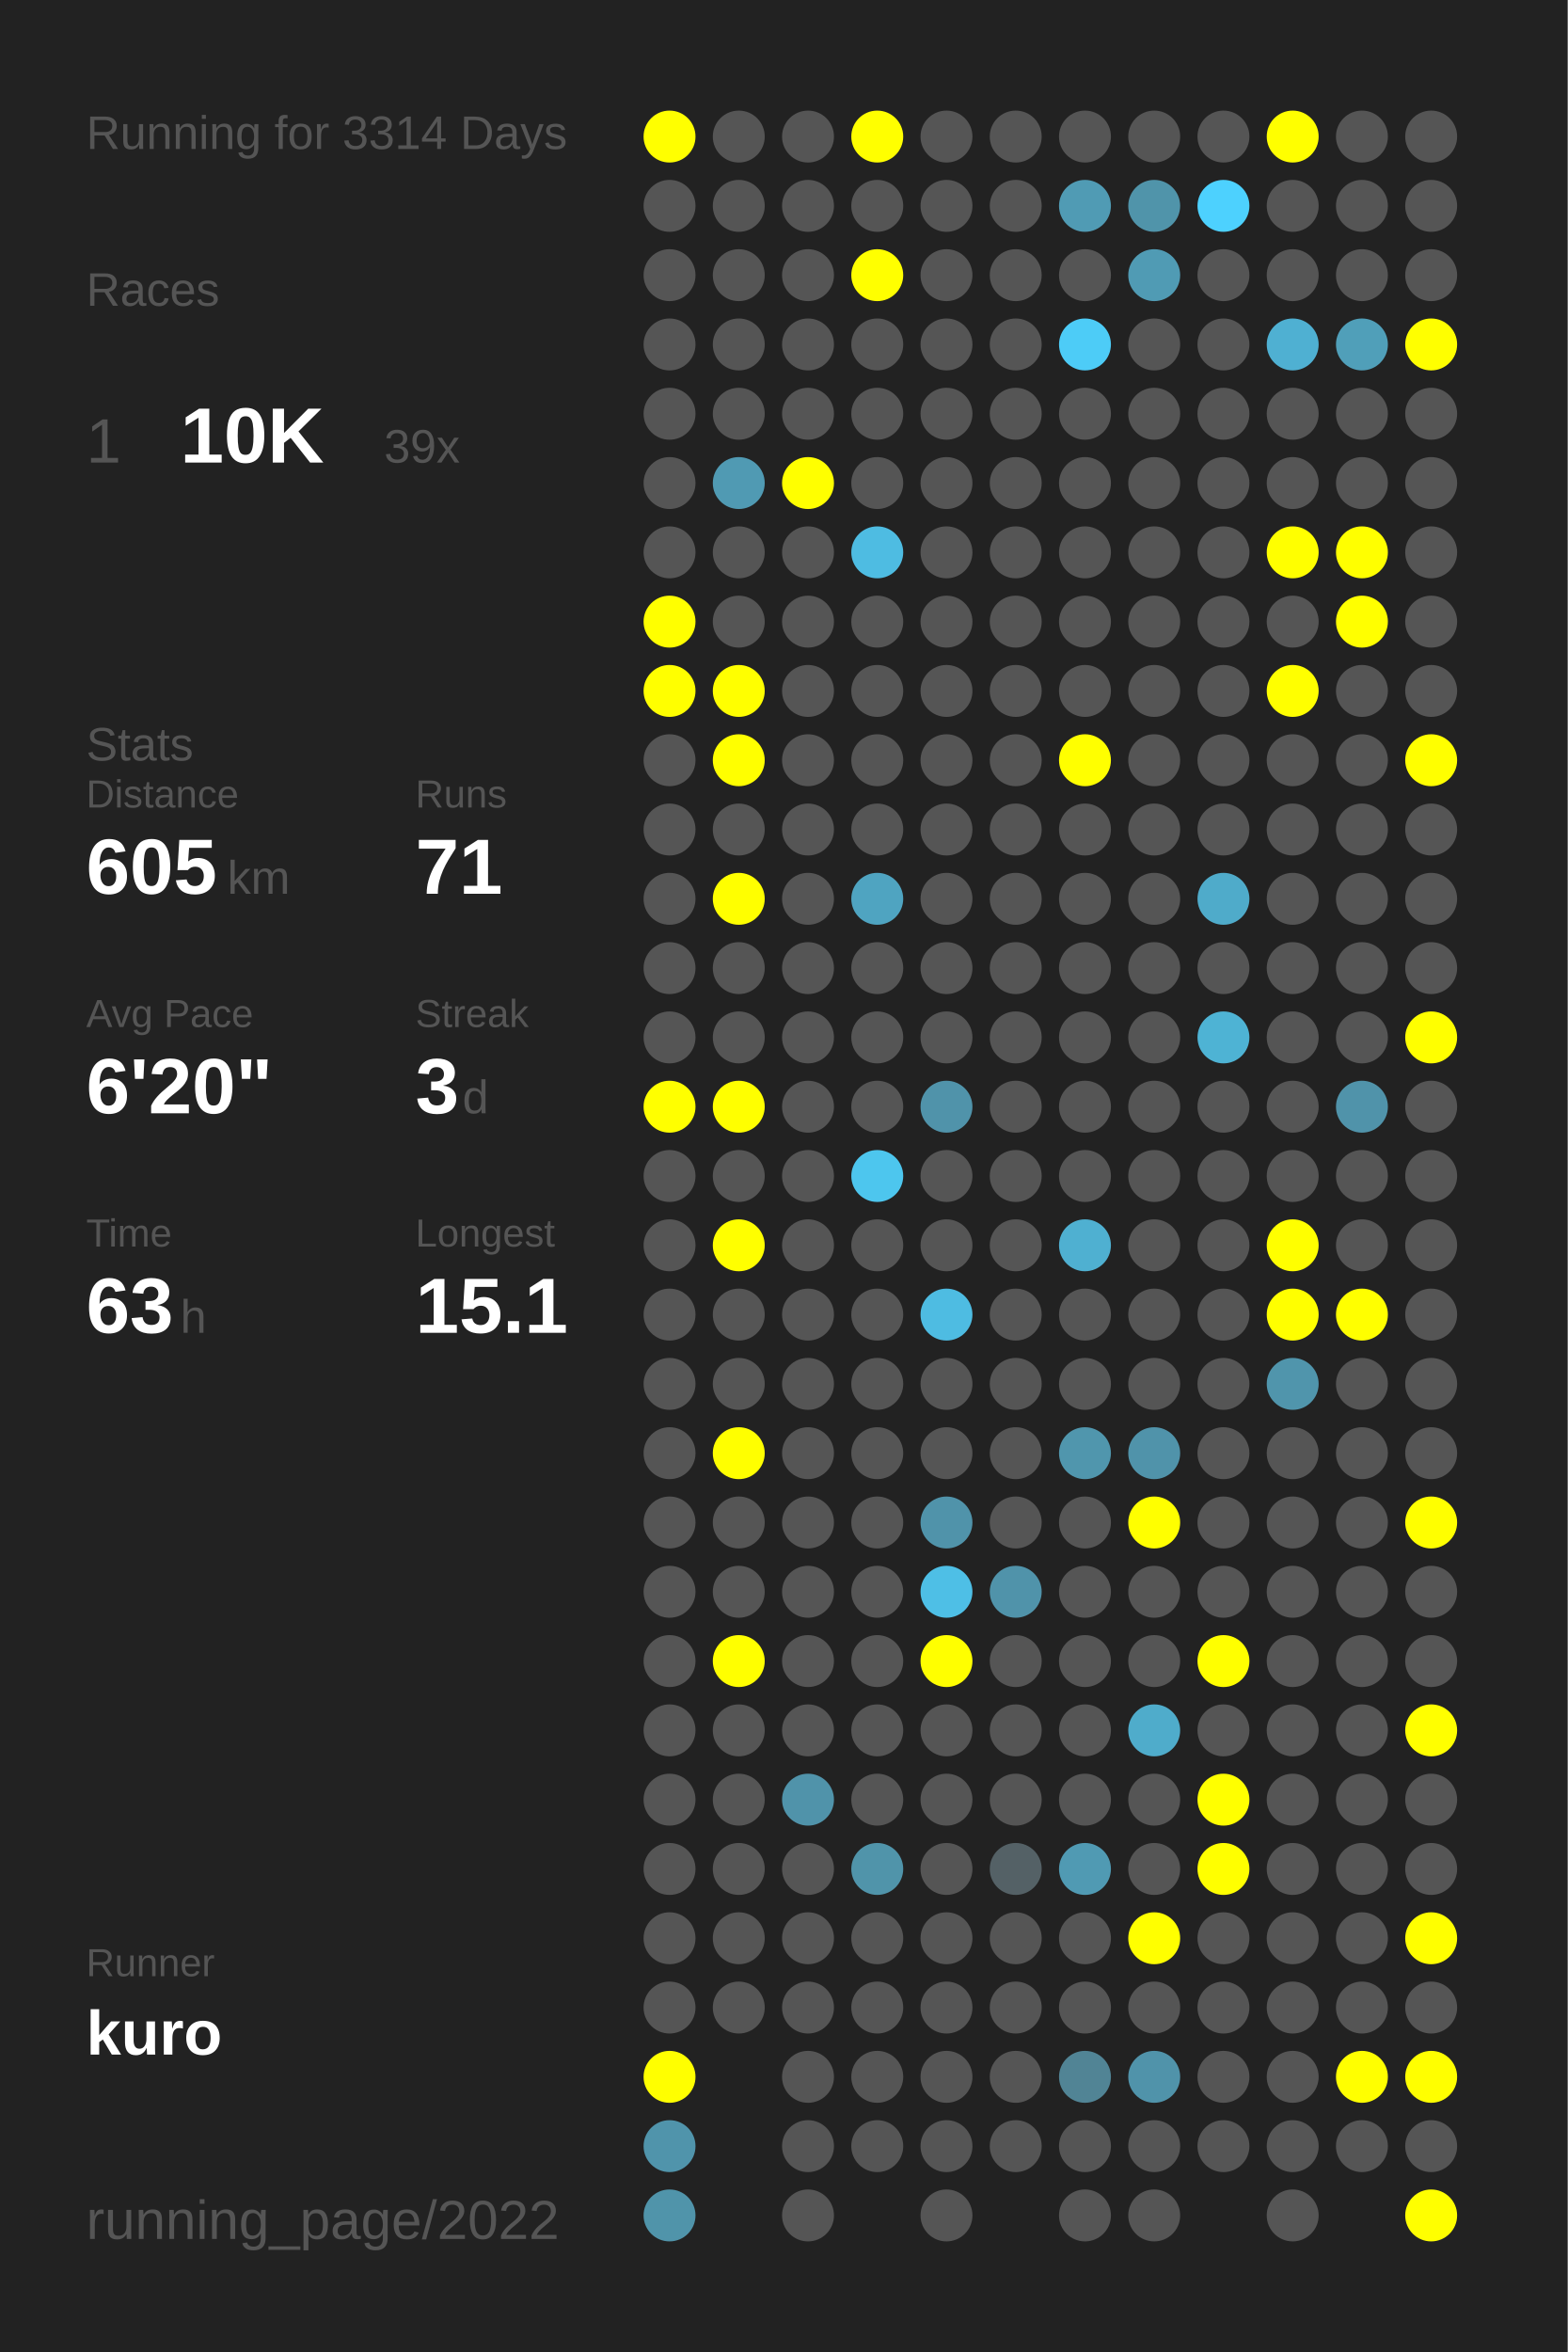
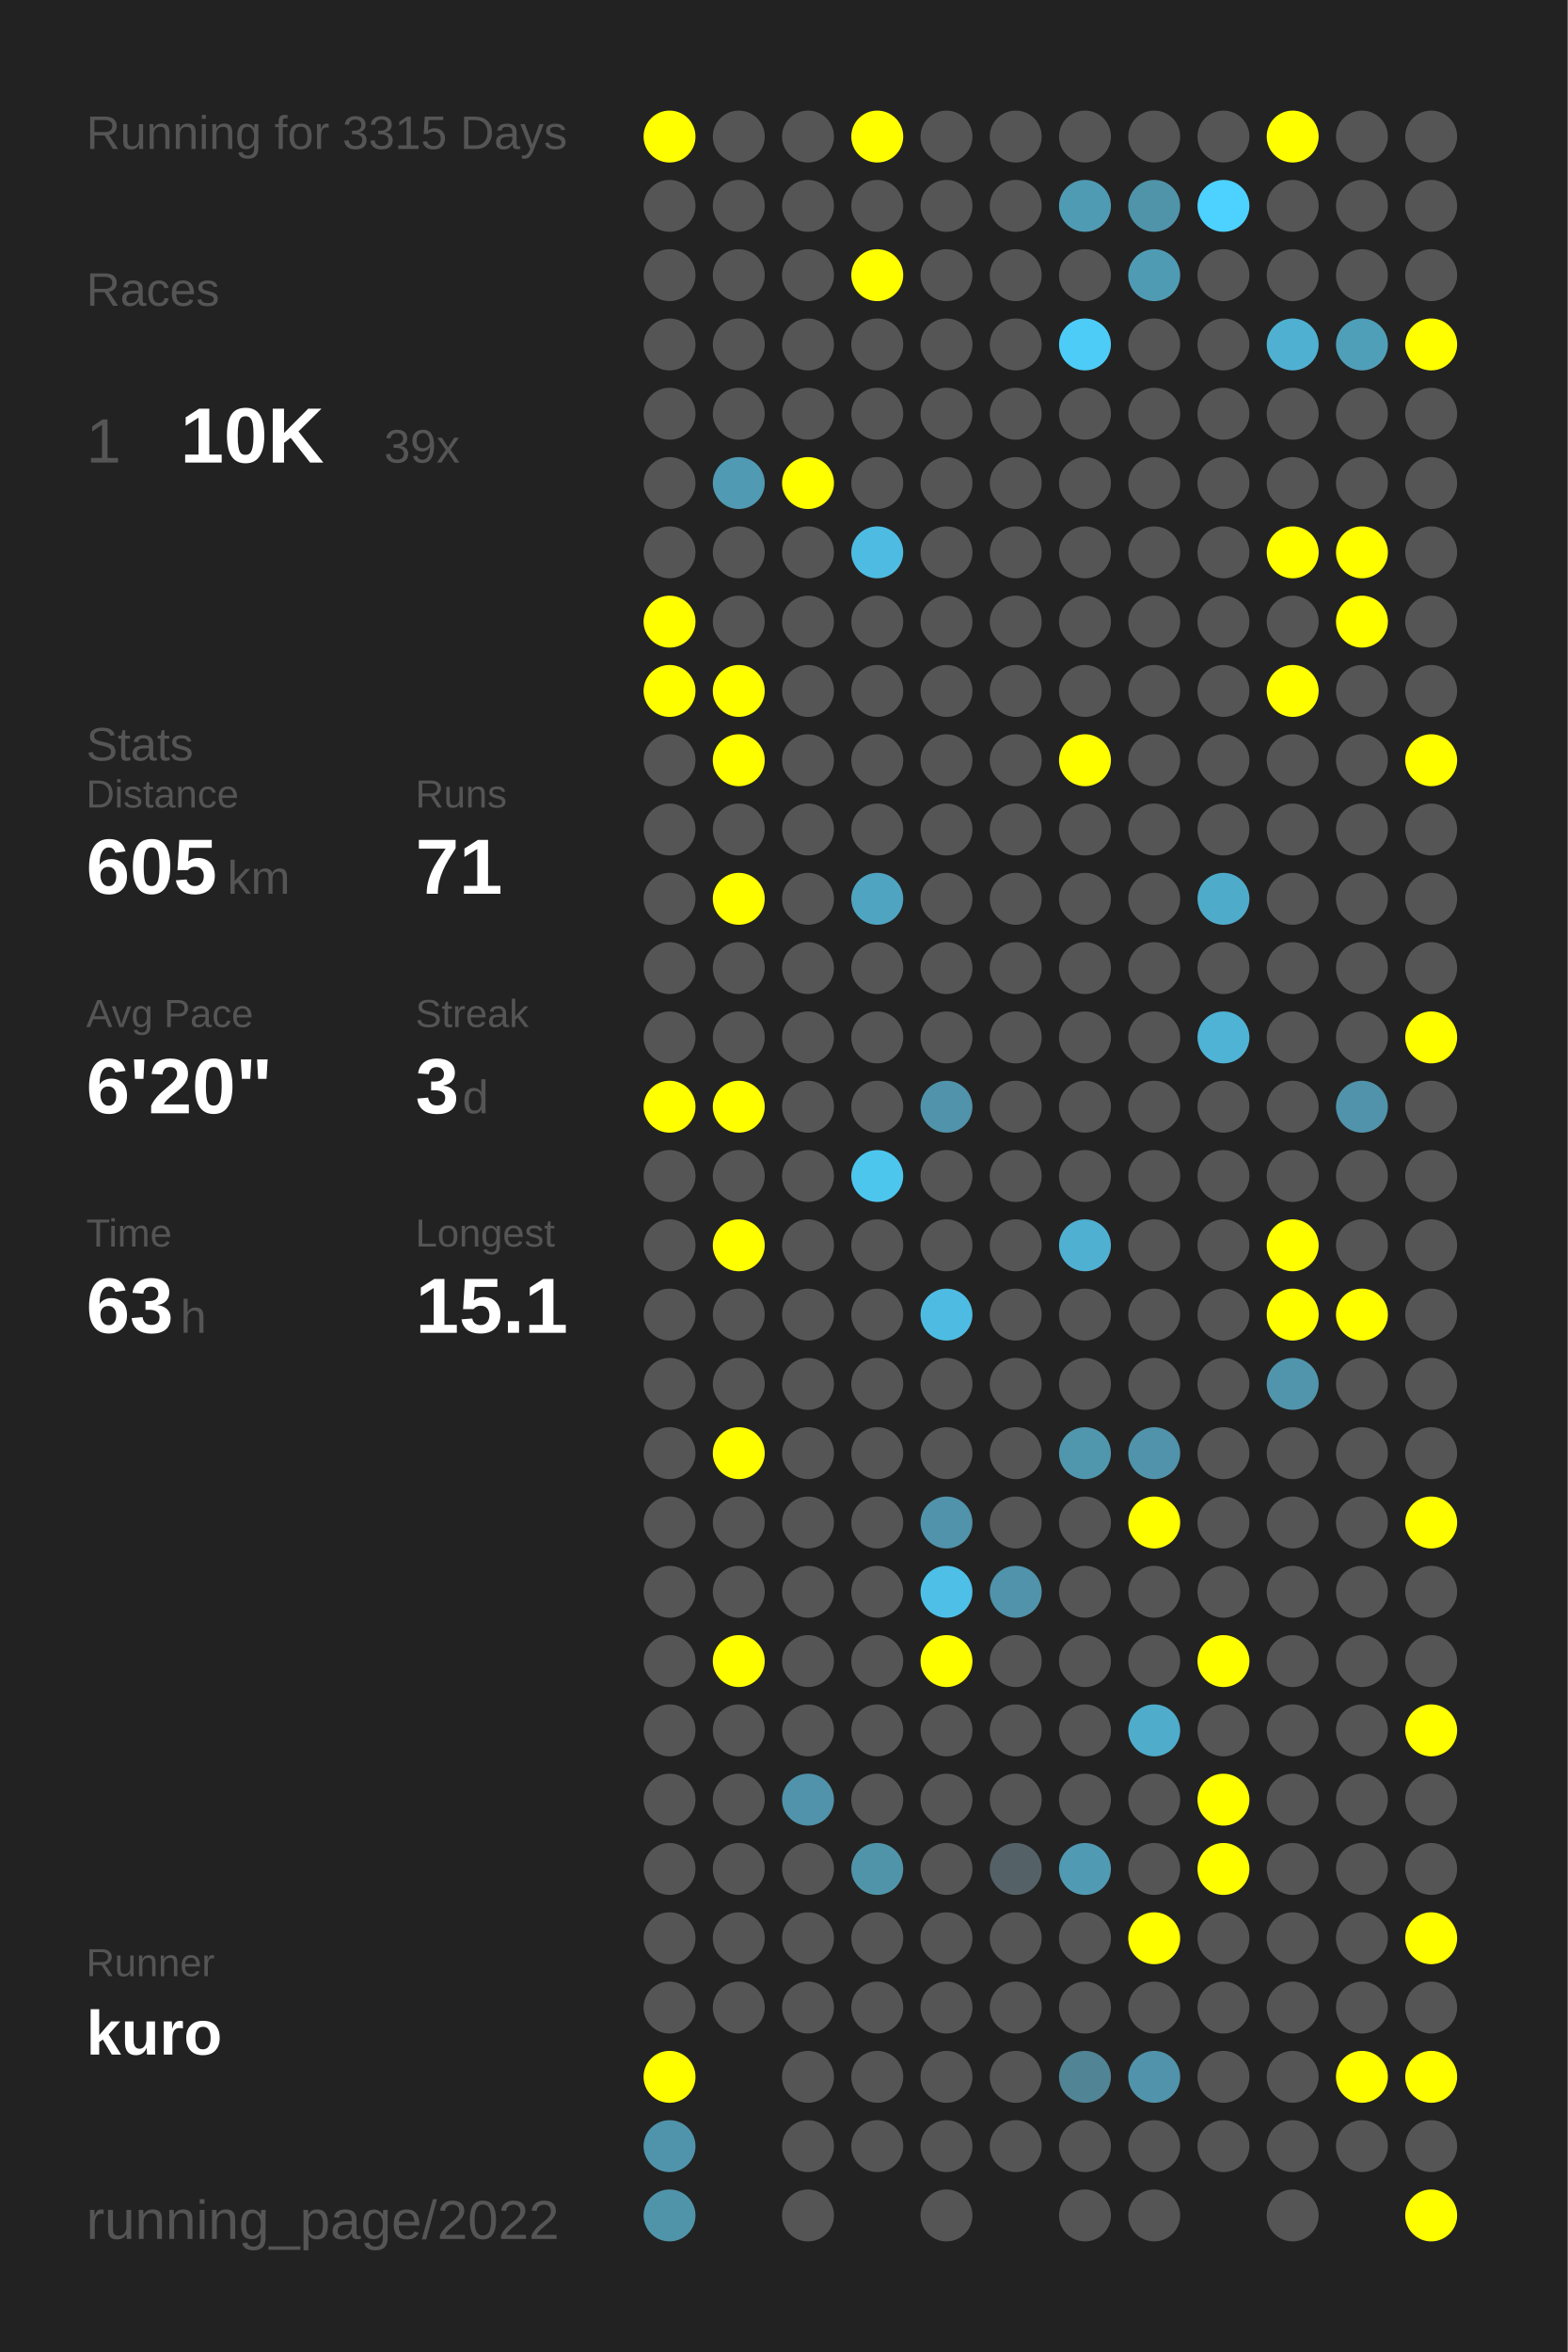
<svg xmlns="http://www.w3.org/2000/svg" baseProfile="full" height="300mm" version="1.1" viewBox="0,0,200,300" width="200mm">
  <defs />
  <rect fill="#222222" height="300" width="200" x="0" y="0" />
-   <text fill="#555555" style="font-size:6px; font-family:Arial;" x="11" y="19">Running for 3314 Days</text>
+   <text fill="#555555" style="font-size:6px; font-family:Arial;" x="11" y="19">Running for 3315 Days</text>
  <text fill="#555555" style="font-size:6px; font-family:Arial;" x="11" y="39">Races</text>
  <text fill="#555555" style="font-size:8px; font-family:Arial;" x="11" y="59">1</text>
  <text fill="#FFFFFF" style="font-size:10px; font-family:Arial; font-weight:bold;" x="23" y="59">10K</text>
  <text fill="#555555" style="font-size:6px; font-family:Arial;" x="49" y="59">39x</text>
  <text fill="#555555" style="font-size:6px; font-family:Arial;" x="11" y="97">Stats</text>
  <text fill="#555555" style="font-size:5px; font-family:Arial;" x="11" y="103">Distance</text>
  <text fill="#FFFFFF" style="font-size:10px; font-family:Arial; font-weight:bold;" x="11" y="114">605</text>
  <text fill="#555555" style="font-size:6px; font-family:Arial;" x="29" y="114">km</text>
  <text fill="#555555" style="font-size:5px; font-family:Arial;" x="53" y="103">Runs</text>
  <text fill="#FFFFFF" style="font-size:10px; font-family:Arial; font-weight:bold;" x="53" y="114">71</text>
  <text fill="#555555" style="font-size:5px; font-family:Arial;" x="11" y="131">Avg Pace</text>
  <text fill="#FFFFFF" style="font-size:10px; font-family:Arial; font-weight:bold;" x="11" y="142">6'20"</text>
  <text fill="#555555" style="font-size:5px; font-family:Arial;" x="53" y="131">Streak</text>
  <text fill="#FFFFFF" style="font-size:10px; font-family:Arial; font-weight:bold;" x="53" y="142">3</text>
  <text fill="#555555" style="font-size:6px; font-family:Arial;" x="59" y="142">d</text>
  <text fill="#555555" style="font-size:5px; font-family:Arial;" x="11" y="159">Time</text>
  <text fill="#FFFFFF" style="font-size:10px; font-family:Arial; font-weight:bold;" x="11" y="170">63</text>
  <text fill="#555555" style="font-size:6px; font-family:Arial;" x="23" y="170">h</text>
  <text fill="#555555" style="font-size:5px; font-family:Arial;" x="53" y="159">Longest</text>
  <text fill="#FFFFFF" style="font-size:10px; font-family:Arial; font-weight:bold;" x="53" y="170">15.1</text>
  <text fill="#555555" style="font-size:5px; font-family:Arial;" x="11" y="252.065">Runner</text>
  <text fill="#FFFFFF" style="font-size:8px; font-family:Arial; font-weight:bold;" x="11" y="262.065">kuro</text>
  <text fill="#555555" style="font-size:7px; font-family:Arial;" x="11" y="285.581">running_page/2022</text>
  <circle cx="85.417" cy="17.419" fill="#FFFF00" r="3.312" />
  <circle cx="85.417" cy="26.258" fill="#555555" r="3.312" />
  <circle cx="85.417" cy="35.097" fill="#555555" r="3.312" />
  <circle cx="85.417" cy="43.935" fill="#555555" r="3.312" />
  <circle cx="85.417" cy="52.774" fill="#555555" r="3.312" />
  <circle cx="85.417" cy="61.613" fill="#555555" r="3.312" />
  <circle cx="85.417" cy="70.452" fill="#555555" r="3.312" />
  <circle cx="85.417" cy="79.29" fill="#FFFF00" r="3.312" />
  <circle cx="85.417" cy="88.129" fill="#FFFF00" r="3.312" />
  <circle cx="85.417" cy="96.968" fill="#555555" r="3.312" />
  <circle cx="85.417" cy="105.806" fill="#555555" r="3.312" />
  <circle cx="85.417" cy="114.645" fill="#555555" r="3.312" />
  <circle cx="85.417" cy="123.484" fill="#555555" r="3.312" />
  <circle cx="85.417" cy="132.323" fill="#555555" r="3.312" />
  <circle cx="85.417" cy="141.161" fill="#FFFF00" r="3.312" />
  <circle cx="85.417" cy="150" fill="#555555" r="3.312" />
  <circle cx="85.417" cy="158.839" fill="#555555" r="3.312" />
  <circle cx="85.417" cy="167.677" fill="#555555" r="3.312" />
  <circle cx="85.417" cy="176.516" fill="#555555" r="3.312" />
  <circle cx="85.417" cy="185.355" fill="#555555" r="3.312" />
  <circle cx="85.417" cy="194.194" fill="#555555" r="3.312" />
  <circle cx="85.417" cy="203.032" fill="#555555" r="3.312" />
  <circle cx="85.417" cy="211.871" fill="#555555" r="3.312" />
  <circle cx="85.417" cy="220.71" fill="#555555" r="3.312" />
  <circle cx="85.417" cy="229.548" fill="#555555" r="3.312" />
  <circle cx="85.417" cy="238.387" fill="#555555" r="3.312" />
  <circle cx="85.417" cy="247.226" fill="#555555" r="3.312" />
  <circle cx="85.417" cy="256.065" fill="#555555" r="3.312" />
  <circle cx="85.417" cy="264.903" fill="#FFFF00" r="3.312" />
  <circle cx="85.417" cy="273.742" fill="#5094ab" r="3.312" />
  <circle cx="85.417" cy="282.581" fill="#5094aa" r="3.312" />
  <circle cx="94.25" cy="17.419" fill="#555555" r="3.312" />
  <circle cx="94.25" cy="26.258" fill="#555555" r="3.312" />
  <circle cx="94.25" cy="35.097" fill="#555555" r="3.312" />
  <circle cx="94.25" cy="43.935" fill="#555555" r="3.312" />
  <circle cx="94.25" cy="52.774" fill="#555555" r="3.312" />
  <circle cx="94.25" cy="61.613" fill="#509ab3" r="3.312" />
  <circle cx="94.25" cy="70.452" fill="#555555" r="3.312" />
  <circle cx="94.25" cy="79.29" fill="#555555" r="3.312" />
  <circle cx="94.25" cy="88.129" fill="#FFFF00" r="3.312" />
  <circle cx="94.25" cy="96.968" fill="#FFFF00" r="3.312" />
  <circle cx="94.25" cy="105.806" fill="#555555" r="3.312" />
  <circle cx="94.25" cy="114.645" fill="#FFFF00" r="3.312" />
  <circle cx="94.25" cy="123.484" fill="#555555" r="3.312" />
  <circle cx="94.25" cy="132.323" fill="#555555" r="3.312" />
  <circle cx="94.25" cy="141.161" fill="#FFFF00" r="3.312" />
  <circle cx="94.25" cy="150" fill="#555555" r="3.312" />
  <circle cx="94.25" cy="158.839" fill="#FFFF00" r="3.312" />
  <circle cx="94.25" cy="167.677" fill="#555555" r="3.312" />
  <circle cx="94.25" cy="176.516" fill="#555555" r="3.312" />
  <circle cx="94.25" cy="185.355" fill="#FFFF00" r="3.312" />
  <circle cx="94.25" cy="194.194" fill="#555555" r="3.312" />
  <circle cx="94.25" cy="203.032" fill="#555555" r="3.312" />
  <circle cx="94.25" cy="211.871" fill="#FFFF00" r="3.312" />
  <circle cx="94.25" cy="220.71" fill="#555555" r="3.312" />
  <circle cx="94.25" cy="229.548" fill="#555555" r="3.312" />
  <circle cx="94.25" cy="238.387" fill="#555555" r="3.312" />
  <circle cx="94.25" cy="247.226" fill="#555555" r="3.312" />
  <circle cx="94.25" cy="256.065" fill="#555555" r="3.312" />
  <circle cx="103.083" cy="17.419" fill="#555555" r="3.312" />
  <circle cx="103.083" cy="26.258" fill="#555555" r="3.312" />
  <circle cx="103.083" cy="35.097" fill="#555555" r="3.312" />
  <circle cx="103.083" cy="43.935" fill="#555555" r="3.312" />
  <circle cx="103.083" cy="52.774" fill="#555555" r="3.312" />
  <circle cx="103.083" cy="61.613" fill="#FFFF00" r="3.312" />
  <circle cx="103.083" cy="70.452" fill="#555555" r="3.312" />
  <circle cx="103.083" cy="79.29" fill="#555555" r="3.312" />
  <circle cx="103.083" cy="88.129" fill="#555555" r="3.312" />
  <circle cx="103.083" cy="96.968" fill="#555555" r="3.312" />
  <circle cx="103.083" cy="105.806" fill="#555555" r="3.312" />
  <circle cx="103.083" cy="114.645" fill="#555555" r="3.312" />
  <circle cx="103.083" cy="123.484" fill="#555555" r="3.312" />
  <circle cx="103.083" cy="132.323" fill="#555555" r="3.312" />
  <circle cx="103.083" cy="141.161" fill="#555555" r="3.312" />
  <circle cx="103.083" cy="150" fill="#555555" r="3.312" />
  <circle cx="103.083" cy="158.839" fill="#555555" r="3.312" />
  <circle cx="103.083" cy="167.677" fill="#555555" r="3.312" />
  <circle cx="103.083" cy="176.516" fill="#555555" r="3.312" />
  <circle cx="103.083" cy="185.355" fill="#555555" r="3.312" />
  <circle cx="103.083" cy="194.194" fill="#555555" r="3.312" />
  <circle cx="103.083" cy="203.032" fill="#555555" r="3.312" />
  <circle cx="103.083" cy="211.871" fill="#555555" r="3.312" />
  <circle cx="103.083" cy="220.71" fill="#555555" r="3.312" />
  <circle cx="103.083" cy="229.548" fill="#5093aa" r="3.312" />
  <circle cx="103.083" cy="238.387" fill="#555555" r="3.312" />
  <circle cx="103.083" cy="247.226" fill="#555555" r="3.312" />
  <circle cx="103.083" cy="256.065" fill="#555555" r="3.312" />
  <circle cx="103.083" cy="264.903" fill="#555555" r="3.312" />
  <circle cx="103.083" cy="273.742" fill="#555555" r="3.312" />
  <circle cx="103.083" cy="282.581" fill="#555555" r="3.312" />
  <circle cx="111.917" cy="17.419" fill="#FFFF00" r="3.312" />
  <circle cx="111.917" cy="26.258" fill="#555555" r="3.312" />
  <circle cx="111.917" cy="35.097" fill="#FFFF00" r="3.312" />
  <circle cx="111.917" cy="43.935" fill="#555555" r="3.312" />
  <circle cx="111.917" cy="52.774" fill="#555555" r="3.312" />
  <circle cx="111.917" cy="61.613" fill="#555555" r="3.312" />
  <circle cx="111.917" cy="70.452" fill="#4ebce2" r="3.312" />
  <circle cx="111.917" cy="79.29" fill="#555555" r="3.312" />
  <circle cx="111.917" cy="88.129" fill="#555555" r="3.312" />
  <circle cx="111.917" cy="96.968" fill="#555555" r="3.312" />
  <circle cx="111.917" cy="105.806" fill="#555555" r="3.312" />
  <circle cx="111.917" cy="114.645" fill="#4fa4c1" r="3.312" />
  <circle cx="111.917" cy="123.484" fill="#555555" r="3.312" />
  <circle cx="111.917" cy="132.323" fill="#555555" r="3.312" />
  <circle cx="111.917" cy="141.161" fill="#555555" r="3.312" />
  <circle cx="111.917" cy="150" fill="#4dc6ee" r="3.312" />
  <circle cx="111.917" cy="158.839" fill="#555555" r="3.312" />
  <circle cx="111.917" cy="167.677" fill="#555555" r="3.312" />
  <circle cx="111.917" cy="176.516" fill="#555555" r="3.312" />
  <circle cx="111.917" cy="185.355" fill="#555555" r="3.312" />
  <circle cx="111.917" cy="194.194" fill="#555555" r="3.312" />
  <circle cx="111.917" cy="203.032" fill="#555555" r="3.312" />
  <circle cx="111.917" cy="211.871" fill="#555555" r="3.312" />
  <circle cx="111.917" cy="220.71" fill="#555555" r="3.312" />
  <circle cx="111.917" cy="229.548" fill="#555555" r="3.312" />
  <circle cx="111.917" cy="238.387" fill="#5094aa" r="3.312" />
  <circle cx="111.917" cy="247.226" fill="#555555" r="3.312" />
  <circle cx="111.917" cy="256.065" fill="#555555" r="3.312" />
  <circle cx="111.917" cy="264.903" fill="#555555" r="3.312" />
  <circle cx="111.917" cy="273.742" fill="#555555" r="3.312" />
  <circle cx="120.75" cy="17.419" fill="#555555" r="3.312" />
  <circle cx="120.75" cy="26.258" fill="#555555" r="3.312" />
  <circle cx="120.75" cy="35.097" fill="#555555" r="3.312" />
  <circle cx="120.75" cy="43.935" fill="#555555" r="3.312" />
  <circle cx="120.75" cy="52.774" fill="#555555" r="3.312" />
  <circle cx="120.75" cy="61.613" fill="#555555" r="3.312" />
  <circle cx="120.75" cy="70.452" fill="#555555" r="3.312" />
  <circle cx="120.75" cy="79.29" fill="#555555" r="3.312" />
  <circle cx="120.75" cy="88.129" fill="#555555" r="3.312" />
  <circle cx="120.75" cy="96.968" fill="#555555" r="3.312" />
  <circle cx="120.75" cy="105.806" fill="#555555" r="3.312" />
  <circle cx="120.75" cy="114.645" fill="#555555" r="3.312" />
  <circle cx="120.75" cy="123.484" fill="#555555" r="3.312" />
  <circle cx="120.75" cy="132.323" fill="#555555" r="3.312" />
  <circle cx="120.75" cy="141.161" fill="#5093aa" r="3.312" />
  <circle cx="120.75" cy="150" fill="#555555" r="3.312" />
  <circle cx="120.75" cy="158.839" fill="#555555" r="3.312" />
  <circle cx="120.75" cy="167.677" fill="#4ebce2" r="3.312" />
  <circle cx="120.75" cy="176.516" fill="#555555" r="3.312" />
  <circle cx="120.75" cy="185.355" fill="#555555" r="3.312" />
  <circle cx="120.75" cy="194.194" fill="#5093aa" r="3.312" />
  <circle cx="120.75" cy="203.032" fill="#4ebfe6" r="3.312" />
  <circle cx="120.75" cy="211.871" fill="#FFFF00" r="3.312" />
  <circle cx="120.75" cy="220.71" fill="#555555" r="3.312" />
  <circle cx="120.75" cy="229.548" fill="#555555" r="3.312" />
  <circle cx="120.75" cy="238.387" fill="#555555" r="3.312" />
  <circle cx="120.75" cy="247.226" fill="#555555" r="3.312" />
  <circle cx="120.75" cy="256.065" fill="#555555" r="3.312" />
  <circle cx="120.75" cy="264.903" fill="#555555" r="3.312" />
  <circle cx="120.75" cy="273.742" fill="#555555" r="3.312" />
  <circle cx="120.75" cy="282.581" fill="#555555" r="3.312" />
  <circle cx="129.583" cy="17.419" fill="#555555" r="3.312" />
  <circle cx="129.583" cy="26.258" fill="#555555" r="3.312" />
  <circle cx="129.583" cy="35.097" fill="#555555" r="3.312" />
  <circle cx="129.583" cy="43.935" fill="#555555" r="3.312" />
  <circle cx="129.583" cy="52.774" fill="#555555" r="3.312" />
  <circle cx="129.583" cy="61.613" fill="#555555" r="3.312" />
  <circle cx="129.583" cy="70.452" fill="#555555" r="3.312" />
  <circle cx="129.583" cy="79.29" fill="#555555" r="3.312" />
  <circle cx="129.583" cy="88.129" fill="#555555" r="3.312" />
  <circle cx="129.583" cy="96.968" fill="#555555" r="3.312" />
  <circle cx="129.583" cy="105.806" fill="#555555" r="3.312" />
  <circle cx="129.583" cy="114.645" fill="#555555" r="3.312" />
  <circle cx="129.583" cy="123.484" fill="#555555" r="3.312" />
  <circle cx="129.583" cy="132.323" fill="#555555" r="3.312" />
  <circle cx="129.583" cy="141.161" fill="#555555" r="3.312" />
  <circle cx="129.583" cy="150" fill="#555555" r="3.312" />
  <circle cx="129.583" cy="158.839" fill="#555555" r="3.312" />
  <circle cx="129.583" cy="167.677" fill="#555555" r="3.312" />
  <circle cx="129.583" cy="176.516" fill="#555555" r="3.312" />
  <circle cx="129.583" cy="185.355" fill="#555555" r="3.312" />
  <circle cx="129.583" cy="194.194" fill="#555555" r="3.312" />
  <circle cx="129.583" cy="203.032" fill="#5093aa" r="3.312" />
  <circle cx="129.583" cy="211.871" fill="#555555" r="3.312" />
  <circle cx="129.583" cy="220.71" fill="#555555" r="3.312" />
  <circle cx="129.583" cy="229.548" fill="#555555" r="3.312" />
  <circle cx="129.583" cy="238.387" fill="#546166" r="3.312" />
  <circle cx="129.583" cy="247.226" fill="#555555" r="3.312" />
  <circle cx="129.583" cy="256.065" fill="#555555" r="3.312" />
  <circle cx="129.583" cy="264.903" fill="#555555" r="3.312" />
  <circle cx="129.583" cy="273.742" fill="#555555" r="3.312" />
  <circle cx="138.417" cy="17.419" fill="#555555" r="3.312" />
  <circle cx="138.417" cy="26.258" fill="#509bb4" r="3.312" />
  <circle cx="138.417" cy="35.097" fill="#555555" r="3.312" />
  <circle cx="138.417" cy="43.935" fill="#4dccf7" r="3.312" />
  <circle cx="138.417" cy="52.774" fill="#555555" r="3.312" />
  <circle cx="138.417" cy="61.613" fill="#555555" r="3.312" />
  <circle cx="138.417" cy="70.452" fill="#555555" r="3.312" />
  <circle cx="138.417" cy="79.29" fill="#555555" r="3.312" />
  <circle cx="138.417" cy="88.129" fill="#555555" r="3.312" />
  <circle cx="138.417" cy="96.968" fill="#FFFF00" r="3.312" />
  <circle cx="138.417" cy="105.806" fill="#555555" r="3.312" />
  <circle cx="138.417" cy="114.645" fill="#555555" r="3.312" />
  <circle cx="138.417" cy="123.484" fill="#555555" r="3.312" />
  <circle cx="138.417" cy="132.323" fill="#555555" r="3.312" />
  <circle cx="138.417" cy="141.161" fill="#555555" r="3.312" />
  <circle cx="138.417" cy="150" fill="#555555" r="3.312" />
  <circle cx="138.417" cy="158.839" fill="#4fb0d1" r="3.312" />
  <circle cx="138.417" cy="167.677" fill="#555555" r="3.312" />
  <circle cx="138.417" cy="176.516" fill="#555555" r="3.312" />
  <circle cx="138.417" cy="185.355" fill="#5096ad" r="3.312" />
  <circle cx="138.417" cy="194.194" fill="#555555" r="3.312" />
  <circle cx="138.417" cy="203.032" fill="#555555" r="3.312" />
  <circle cx="138.417" cy="211.871" fill="#555555" r="3.312" />
  <circle cx="138.417" cy="220.71" fill="#555555" r="3.312" />
  <circle cx="138.417" cy="229.548" fill="#555555" r="3.312" />
  <circle cx="138.417" cy="238.387" fill="#509ab3" r="3.312" />
  <circle cx="138.417" cy="247.226" fill="#555555" r="3.312" />
  <circle cx="138.417" cy="256.065" fill="#555555" r="3.312" />
  <circle cx="138.417" cy="264.903" fill="#518495" r="3.312" />
  <circle cx="138.417" cy="273.742" fill="#555555" r="3.312" />
  <circle cx="138.417" cy="282.581" fill="#555555" r="3.312" />
  <circle cx="147.25" cy="17.419" fill="#555555" r="3.312" />
  <circle cx="147.25" cy="26.258" fill="#5094aa" r="3.312" />
  <circle cx="147.25" cy="35.097" fill="#509bb4" r="3.312" />
  <circle cx="147.25" cy="43.935" fill="#555555" r="3.312" />
  <circle cx="147.25" cy="52.774" fill="#555555" r="3.312" />
  <circle cx="147.25" cy="61.613" fill="#555555" r="3.312" />
  <circle cx="147.25" cy="70.452" fill="#555555" r="3.312" />
  <circle cx="147.25" cy="79.29" fill="#555555" r="3.312" />
  <circle cx="147.25" cy="88.129" fill="#555555" r="3.312" />
  <circle cx="147.25" cy="96.968" fill="#555555" r="3.312" />
  <circle cx="147.25" cy="105.806" fill="#555555" r="3.312" />
  <circle cx="147.25" cy="114.645" fill="#555555" r="3.312" />
  <circle cx="147.25" cy="123.484" fill="#555555" r="3.312" />
  <circle cx="147.25" cy="132.323" fill="#555555" r="3.312" />
  <circle cx="147.25" cy="141.161" fill="#555555" r="3.312" />
  <circle cx="147.25" cy="150" fill="#555555" r="3.312" />
  <circle cx="147.25" cy="158.839" fill="#555555" r="3.312" />
  <circle cx="147.25" cy="167.677" fill="#555555" r="3.312" />
  <circle cx="147.25" cy="176.516" fill="#555555" r="3.312" />
  <circle cx="147.25" cy="185.355" fill="#5093aa" r="3.312" />
  <circle cx="147.25" cy="194.194" fill="#FFFF00" r="3.312" />
  <circle cx="147.25" cy="203.032" fill="#555555" r="3.312" />
  <circle cx="147.25" cy="211.871" fill="#555555" r="3.312" />
  <circle cx="147.25" cy="220.71" fill="#4faccb" r="3.312" />
  <circle cx="147.25" cy="229.548" fill="#555555" r="3.312" />
  <circle cx="147.25" cy="238.387" fill="#555555" r="3.312" />
  <circle cx="147.25" cy="247.226" fill="#FFFF00" r="3.312" />
  <circle cx="147.25" cy="256.065" fill="#555555" r="3.312" />
  <circle cx="147.25" cy="264.903" fill="#5093aa" r="3.312" />
  <circle cx="147.25" cy="273.742" fill="#555555" r="3.312" />
  <circle cx="147.25" cy="282.581" fill="#555555" r="3.312" />
  <circle cx="156.083" cy="17.419" fill="#555555" r="3.312" />
  <circle cx="156.083" cy="26.258" fill="#4dd1fe" r="3.312" />
  <circle cx="156.083" cy="35.097" fill="#555555" r="3.312" />
  <circle cx="156.083" cy="43.935" fill="#555555" r="3.312" />
  <circle cx="156.083" cy="52.774" fill="#555555" r="3.312" />
  <circle cx="156.083" cy="61.613" fill="#555555" r="3.312" />
  <circle cx="156.083" cy="70.452" fill="#555555" r="3.312" />
  <circle cx="156.083" cy="79.29" fill="#555555" r="3.312" />
  <circle cx="156.083" cy="88.129" fill="#555555" r="3.312" />
  <circle cx="156.083" cy="96.968" fill="#555555" r="3.312" />
  <circle cx="156.083" cy="105.806" fill="#555555" r="3.312" />
  <circle cx="156.083" cy="114.645" fill="#4fabca" r="3.312" />
  <circle cx="156.083" cy="123.484" fill="#555555" r="3.312" />
  <circle cx="156.083" cy="132.323" fill="#4eb3d4" r="3.312" />
  <circle cx="156.083" cy="141.161" fill="#555555" r="3.312" />
  <circle cx="156.083" cy="150" fill="#555555" r="3.312" />
  <circle cx="156.083" cy="158.839" fill="#555555" r="3.312" />
  <circle cx="156.083" cy="167.677" fill="#555555" r="3.312" />
  <circle cx="156.083" cy="176.516" fill="#555555" r="3.312" />
  <circle cx="156.083" cy="185.355" fill="#555555" r="3.312" />
  <circle cx="156.083" cy="194.194" fill="#555555" r="3.312" />
  <circle cx="156.083" cy="203.032" fill="#555555" r="3.312" />
  <circle cx="156.083" cy="211.871" fill="#FFFF00" r="3.312" />
  <circle cx="156.083" cy="220.71" fill="#555555" r="3.312" />
  <circle cx="156.083" cy="229.548" fill="#FFFF00" r="3.312" />
  <circle cx="156.083" cy="238.387" fill="#FFFF00" r="3.312" />
  <circle cx="156.083" cy="247.226" fill="#555555" r="3.312" />
  <circle cx="156.083" cy="256.065" fill="#555555" r="3.312" />
  <circle cx="156.083" cy="264.903" fill="#555555" r="3.312" />
  <circle cx="156.083" cy="273.742" fill="#555555" r="3.312" />
  <circle cx="164.917" cy="17.419" fill="#FFFF00" r="3.312" />
  <circle cx="164.917" cy="26.258" fill="#555555" r="3.312" />
  <circle cx="164.917" cy="35.097" fill="#555555" r="3.312" />
  <circle cx="164.917" cy="43.935" fill="#4fb0d2" r="3.312" />
  <circle cx="164.917" cy="52.774" fill="#555555" r="3.312" />
  <circle cx="164.917" cy="61.613" fill="#555555" r="3.312" />
  <circle cx="164.917" cy="70.452" fill="#FFFF00" r="3.312" />
  <circle cx="164.917" cy="79.29" fill="#555555" r="3.312" />
  <circle cx="164.917" cy="88.129" fill="#FFFF00" r="3.312" />
  <circle cx="164.917" cy="96.968" fill="#555555" r="3.312" />
  <circle cx="164.917" cy="105.806" fill="#555555" r="3.312" />
  <circle cx="164.917" cy="114.645" fill="#555555" r="3.312" />
  <circle cx="164.917" cy="123.484" fill="#555555" r="3.312" />
  <circle cx="164.917" cy="132.323" fill="#555555" r="3.312" />
  <circle cx="164.917" cy="141.161" fill="#555555" r="3.312" />
  <circle cx="164.917" cy="150" fill="#555555" r="3.312" />
  <circle cx="164.917" cy="158.839" fill="#FFFF00" r="3.312" />
  <circle cx="164.917" cy="167.677" fill="#FFFF00" r="3.312" />
  <circle cx="164.917" cy="176.516" fill="#5095ac" r="3.312" />
  <circle cx="164.917" cy="185.355" fill="#555555" r="3.312" />
  <circle cx="164.917" cy="194.194" fill="#555555" r="3.312" />
  <circle cx="164.917" cy="203.032" fill="#555555" r="3.312" />
  <circle cx="164.917" cy="211.871" fill="#555555" r="3.312" />
  <circle cx="164.917" cy="220.71" fill="#555555" r="3.312" />
  <circle cx="164.917" cy="229.548" fill="#555555" r="3.312" />
  <circle cx="164.917" cy="238.387" fill="#555555" r="3.312" />
  <circle cx="164.917" cy="247.226" fill="#555555" r="3.312" />
  <circle cx="164.917" cy="256.065" fill="#555555" r="3.312" />
  <circle cx="164.917" cy="264.903" fill="#555555" r="3.312" />
  <circle cx="164.917" cy="273.742" fill="#555555" r="3.312" />
  <circle cx="164.917" cy="282.581" fill="#555555" r="3.312" />
  <circle cx="173.75" cy="17.419" fill="#555555" r="3.312" />
  <circle cx="173.75" cy="26.258" fill="#555555" r="3.312" />
  <circle cx="173.75" cy="35.097" fill="#555555" r="3.312" />
  <circle cx="173.75" cy="43.935" fill="#509fb9" r="3.312" />
  <circle cx="173.75" cy="52.774" fill="#555555" r="3.312" />
  <circle cx="173.75" cy="61.613" fill="#555555" r="3.312" />
  <circle cx="173.75" cy="70.452" fill="#FFFF00" r="3.312" />
  <circle cx="173.75" cy="79.29" fill="#FFFF00" r="3.312" />
  <circle cx="173.75" cy="88.129" fill="#555555" r="3.312" />
  <circle cx="173.75" cy="96.968" fill="#555555" r="3.312" />
  <circle cx="173.75" cy="105.806" fill="#555555" r="3.312" />
  <circle cx="173.75" cy="114.645" fill="#555555" r="3.312" />
  <circle cx="173.75" cy="123.484" fill="#555555" r="3.312" />
  <circle cx="173.75" cy="132.323" fill="#555555" r="3.312" />
  <circle cx="173.75" cy="141.161" fill="#5093aa" r="3.312" />
  <circle cx="173.75" cy="150" fill="#555555" r="3.312" />
  <circle cx="173.75" cy="158.839" fill="#555555" r="3.312" />
  <circle cx="173.75" cy="167.677" fill="#FFFF00" r="3.312" />
  <circle cx="173.75" cy="176.516" fill="#555555" r="3.312" />
  <circle cx="173.75" cy="185.355" fill="#555555" r="3.312" />
  <circle cx="173.75" cy="194.194" fill="#555555" r="3.312" />
  <circle cx="173.75" cy="203.032" fill="#555555" r="3.312" />
  <circle cx="173.75" cy="211.871" fill="#555555" r="3.312" />
  <circle cx="173.75" cy="220.71" fill="#555555" r="3.312" />
  <circle cx="173.75" cy="229.548" fill="#555555" r="3.312" />
  <circle cx="173.75" cy="238.387" fill="#555555" r="3.312" />
  <circle cx="173.75" cy="247.226" fill="#555555" r="3.312" />
  <circle cx="173.75" cy="256.065" fill="#555555" r="3.312" />
  <circle cx="173.75" cy="264.903" fill="#FFFF00" r="3.312" />
  <circle cx="173.75" cy="273.742" fill="#555555" r="3.312" />
  <circle cx="182.583" cy="17.419" fill="#555555" r="3.312" />
  <circle cx="182.583" cy="26.258" fill="#555555" r="3.312" />
  <circle cx="182.583" cy="35.097" fill="#555555" r="3.312" />
  <circle cx="182.583" cy="43.935" fill="#FFFF00" r="3.312" />
  <circle cx="182.583" cy="52.774" fill="#555555" r="3.312" />
  <circle cx="182.583" cy="61.613" fill="#555555" r="3.312" />
  <circle cx="182.583" cy="70.452" fill="#555555" r="3.312" />
  <circle cx="182.583" cy="79.29" fill="#555555" r="3.312" />
  <circle cx="182.583" cy="88.129" fill="#555555" r="3.312" />
  <circle cx="182.583" cy="96.968" fill="#FFFF00" r="3.312" />
  <circle cx="182.583" cy="105.806" fill="#555555" r="3.312" />
  <circle cx="182.583" cy="114.645" fill="#555555" r="3.312" />
  <circle cx="182.583" cy="123.484" fill="#555555" r="3.312" />
  <circle cx="182.583" cy="132.323" fill="#FFFF00" r="3.312" />
  <circle cx="182.583" cy="141.161" fill="#555555" r="3.312" />
  <circle cx="182.583" cy="150" fill="#555555" r="3.312" />
  <circle cx="182.583" cy="158.839" fill="#555555" r="3.312" />
  <circle cx="182.583" cy="167.677" fill="#555555" r="3.312" />
  <circle cx="182.583" cy="176.516" fill="#555555" r="3.312" />
  <circle cx="182.583" cy="185.355" fill="#555555" r="3.312" />
  <circle cx="182.583" cy="194.194" fill="#FFFF00" r="3.312" />
  <circle cx="182.583" cy="203.032" fill="#555555" r="3.312" />
  <circle cx="182.583" cy="211.871" fill="#555555" r="3.312" />
  <circle cx="182.583" cy="220.71" fill="#FFFF00" r="3.312" />
  <circle cx="182.583" cy="229.548" fill="#555555" r="3.312" />
  <circle cx="182.583" cy="238.387" fill="#555555" r="3.312" />
  <circle cx="182.583" cy="247.226" fill="#FFFF00" r="3.312" />
  <circle cx="182.583" cy="256.065" fill="#555555" r="3.312" />
  <circle cx="182.583" cy="264.903" fill="#FFFF00" r="3.312" />
  <circle cx="182.583" cy="273.742" fill="#555555" r="3.312" />
  <circle cx="182.583" cy="282.581" fill="#FFFF00" r="3.312" />
</svg>
